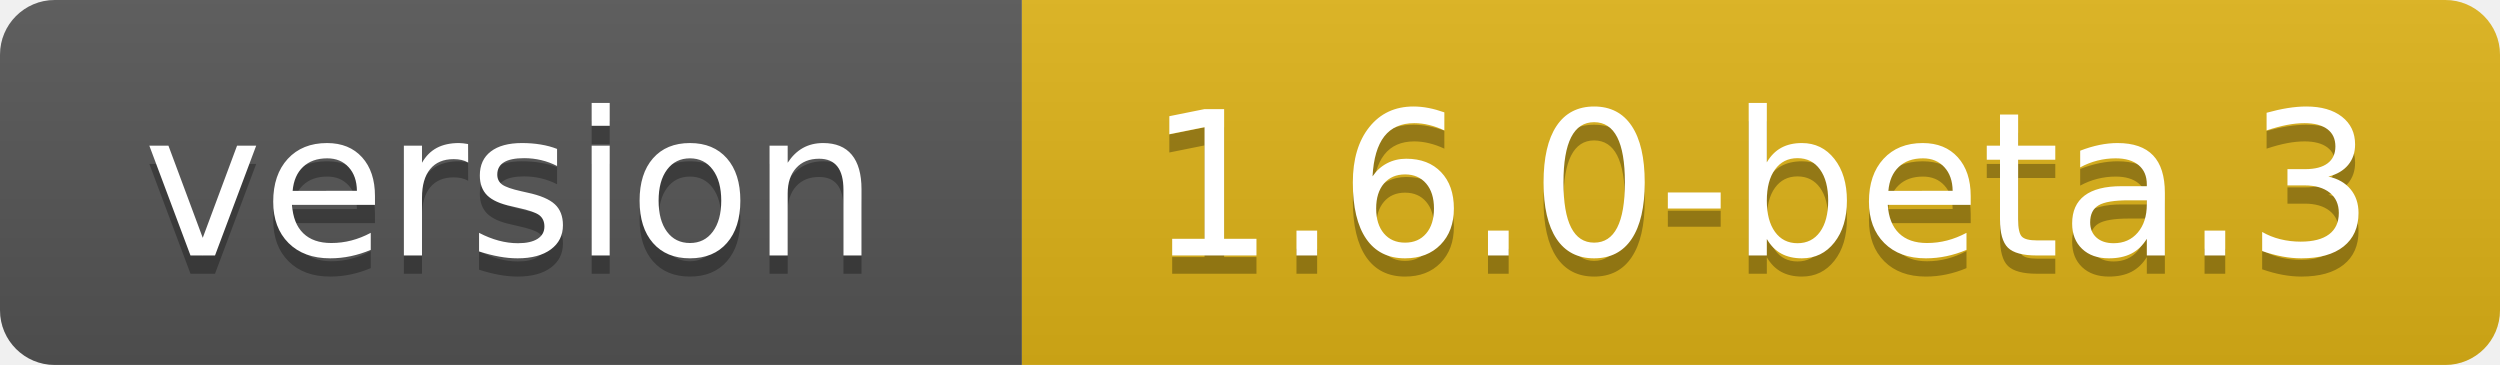
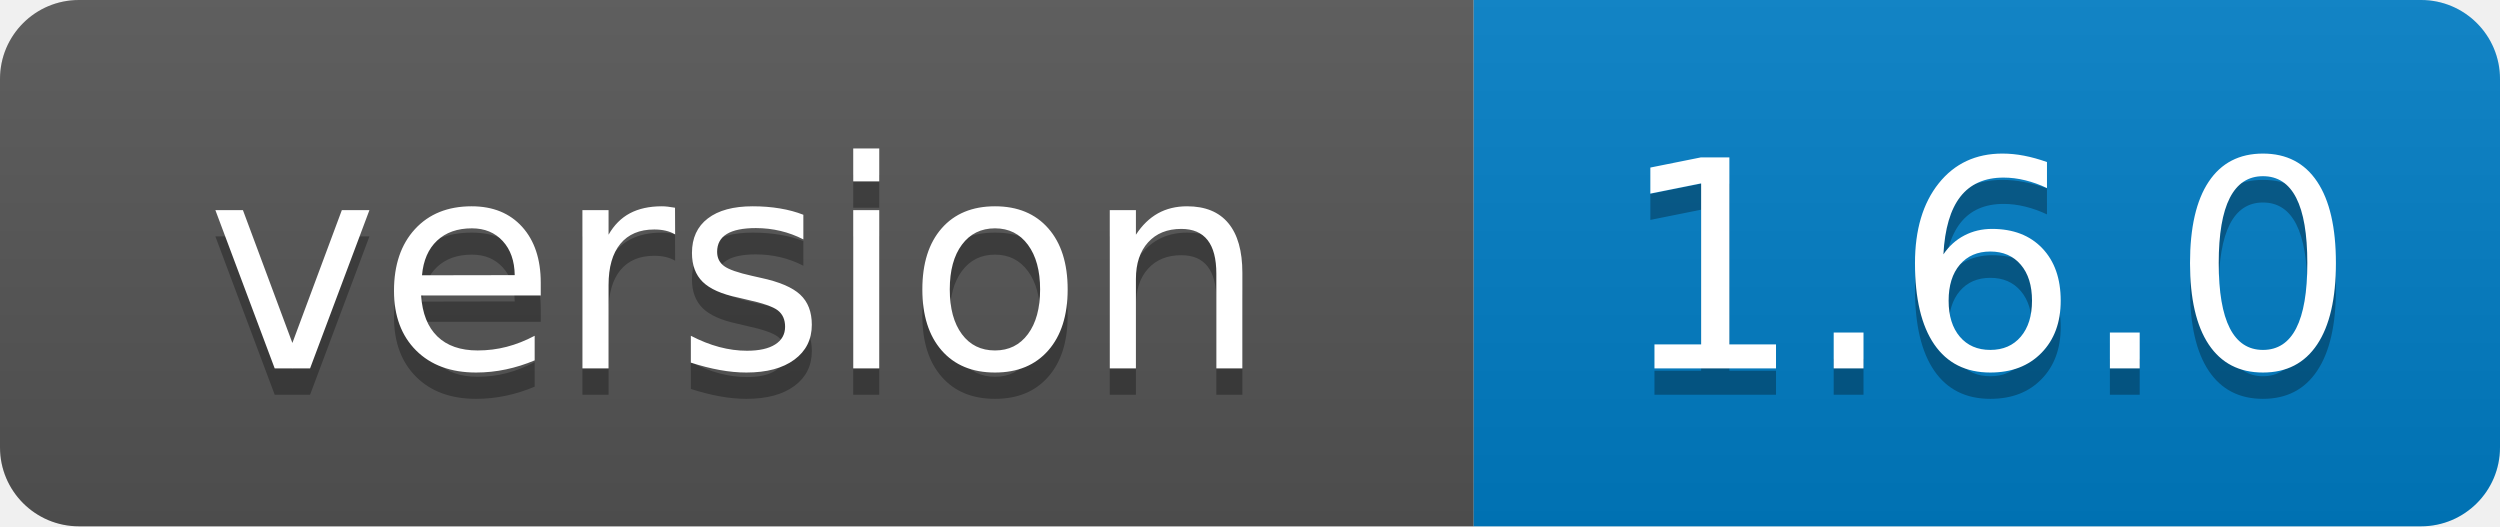
- <svg xmlns="http://www.w3.org/2000/svg" width="137" height="20" role="img" aria-label="version: 1.6.0-beta.3">
+ <svg xmlns="http://www.w3.org/2000/svg" width="95" height="20" role="img" aria-label="version: 1.6.0">
  <linearGradient id="s" x2="0" y2="100%">
    <stop offset="0" stop-color="#bbb" stop-opacity=".1" />
    <stop offset="1" stop-opacity=".1" />
  </linearGradient>
  <clipPath id="r">
-     <rect width="137" height="20" rx="3" fill="#fff" />
+     <rect width="95" height="20" rx="3" fill="#fff" />
  </clipPath>
  <g clip-path="url(#r)">
    <rect width="56" height="20" fill="#555" />
-     <rect x="56" width="81" height="20" fill="#dfb317" />
-     <rect width="137" height="20" fill="url(#s)" />
+     <rect x="56" width="39" height="20" fill="#007ec6" />
+     <rect width="95" height="20" fill="url(#s)" />
  </g>
  <g fill="#fff" text-anchor="middle" font-family="Verdana,Geneva,DejaVu Sans,sans-serif" text-rendering="geometricPrecision" font-size="110">
    <text aria-hidden="true" x="280" y="150" fill="#010101" fill-opacity=".3" transform="scale(.1)" textLength="455">version</text>
    <text x="280" y="140" transform="scale(.1)" fill="#fff" textLength="455">version</text>
-     <text aria-hidden="true" x="965" y="150" fill="#010101" fill-opacity=".3" transform="scale(.1)" textLength="708">1.6.0-beta.3</text>
-     <text x="965" y="140" transform="scale(.1)" fill="#fff" textLength="708">1.6.0-beta.3</text>
+     <text aria-hidden="true" x="755" y="150" fill="#010101" fill-opacity=".3" transform="scale(.1)" textLength="294">1.6.0</text>
+     <text x="755" y="140" transform="scale(.1)" fill="#fff" textLength="294">1.6.0</text>
  </g>
</svg>
